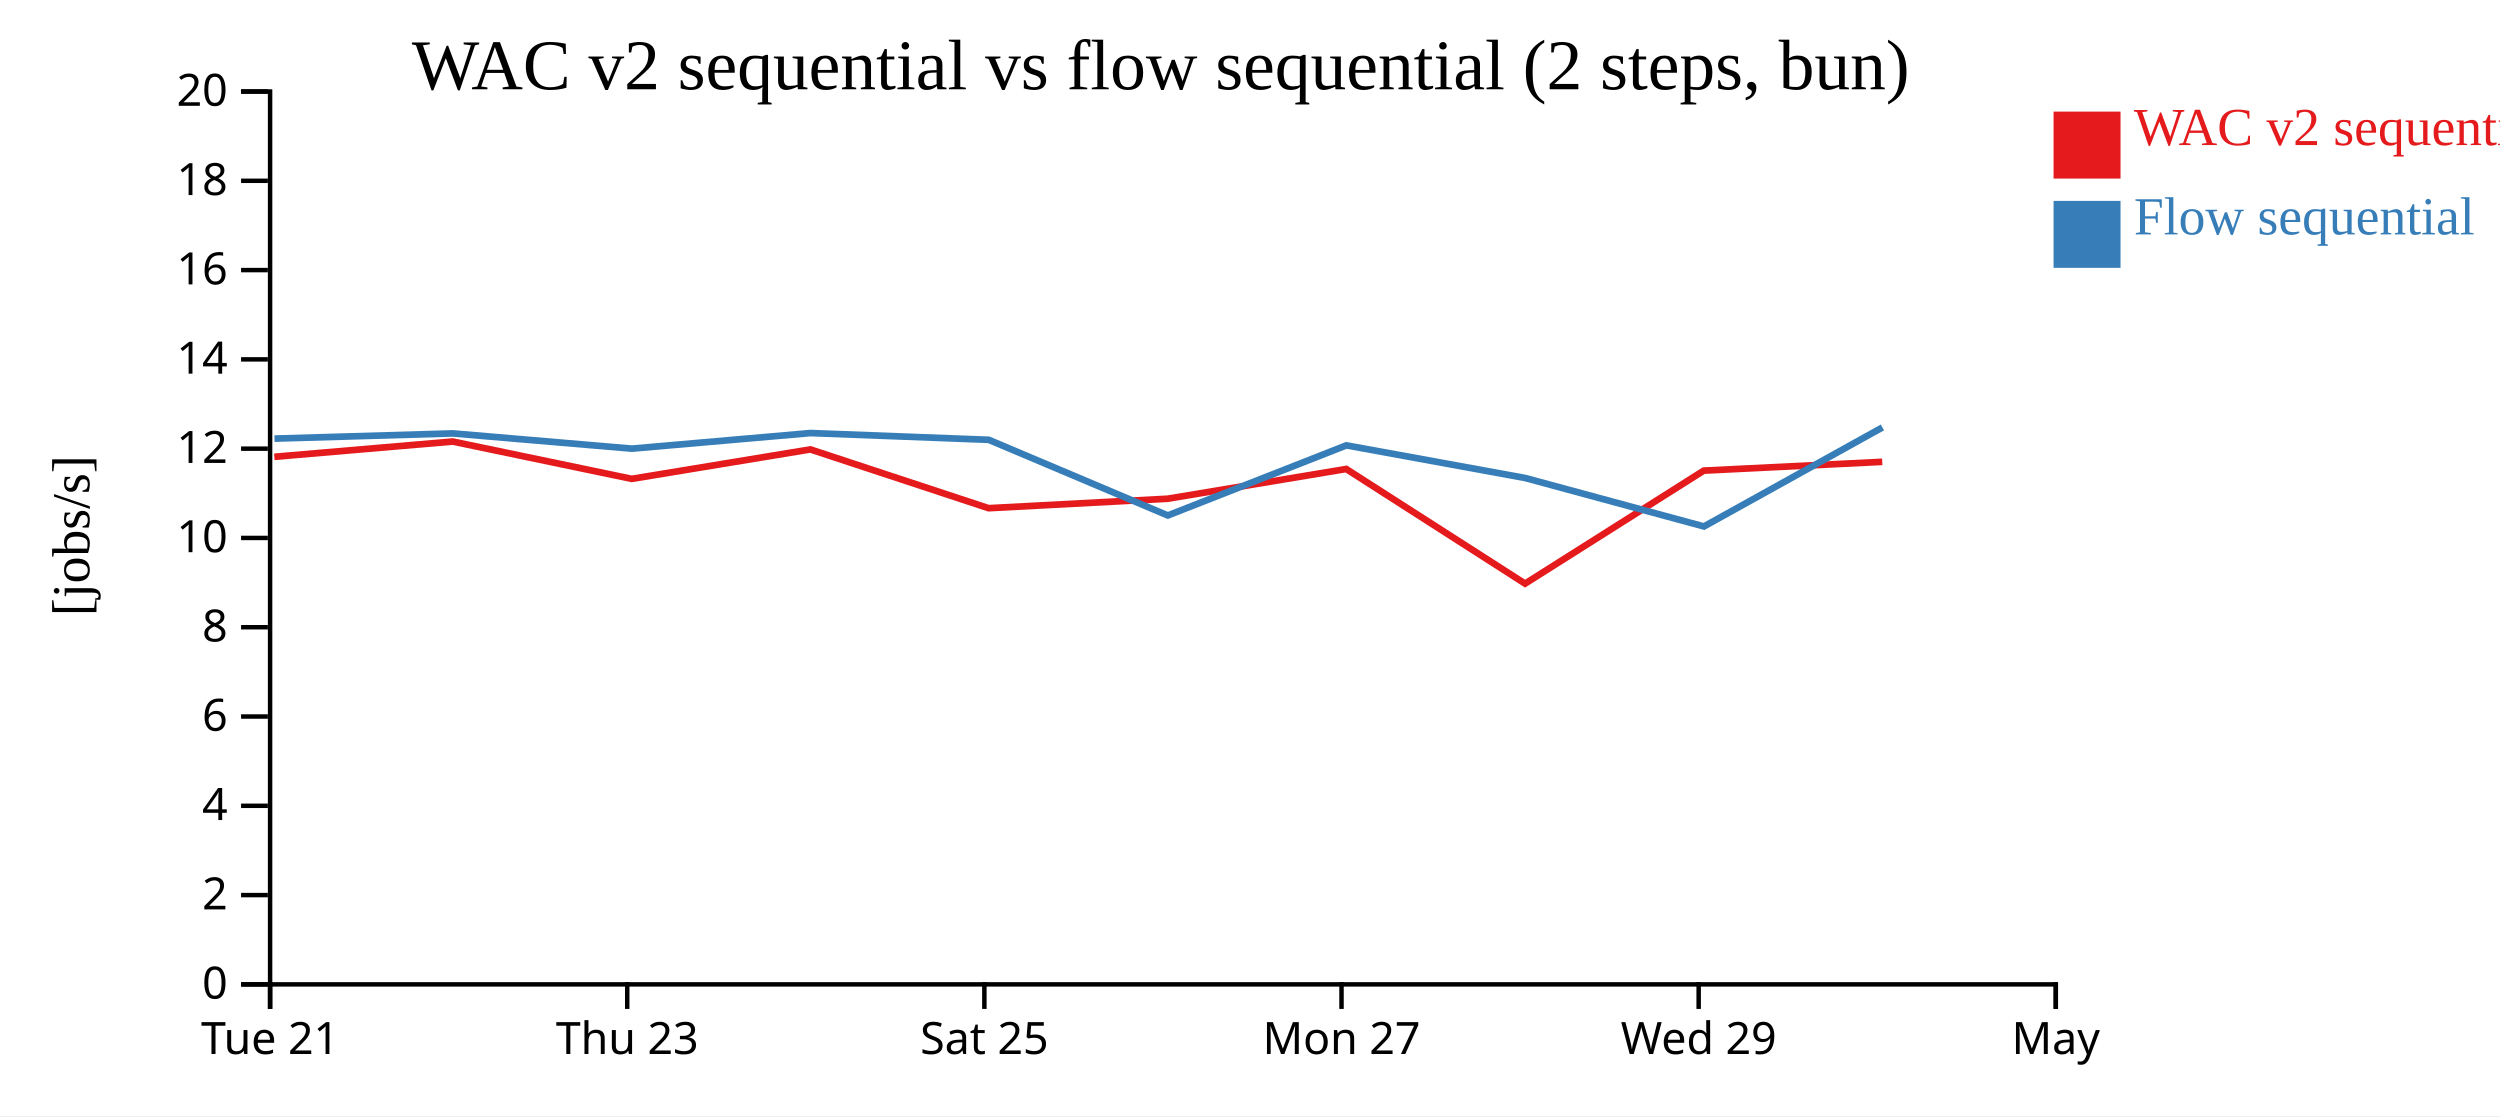
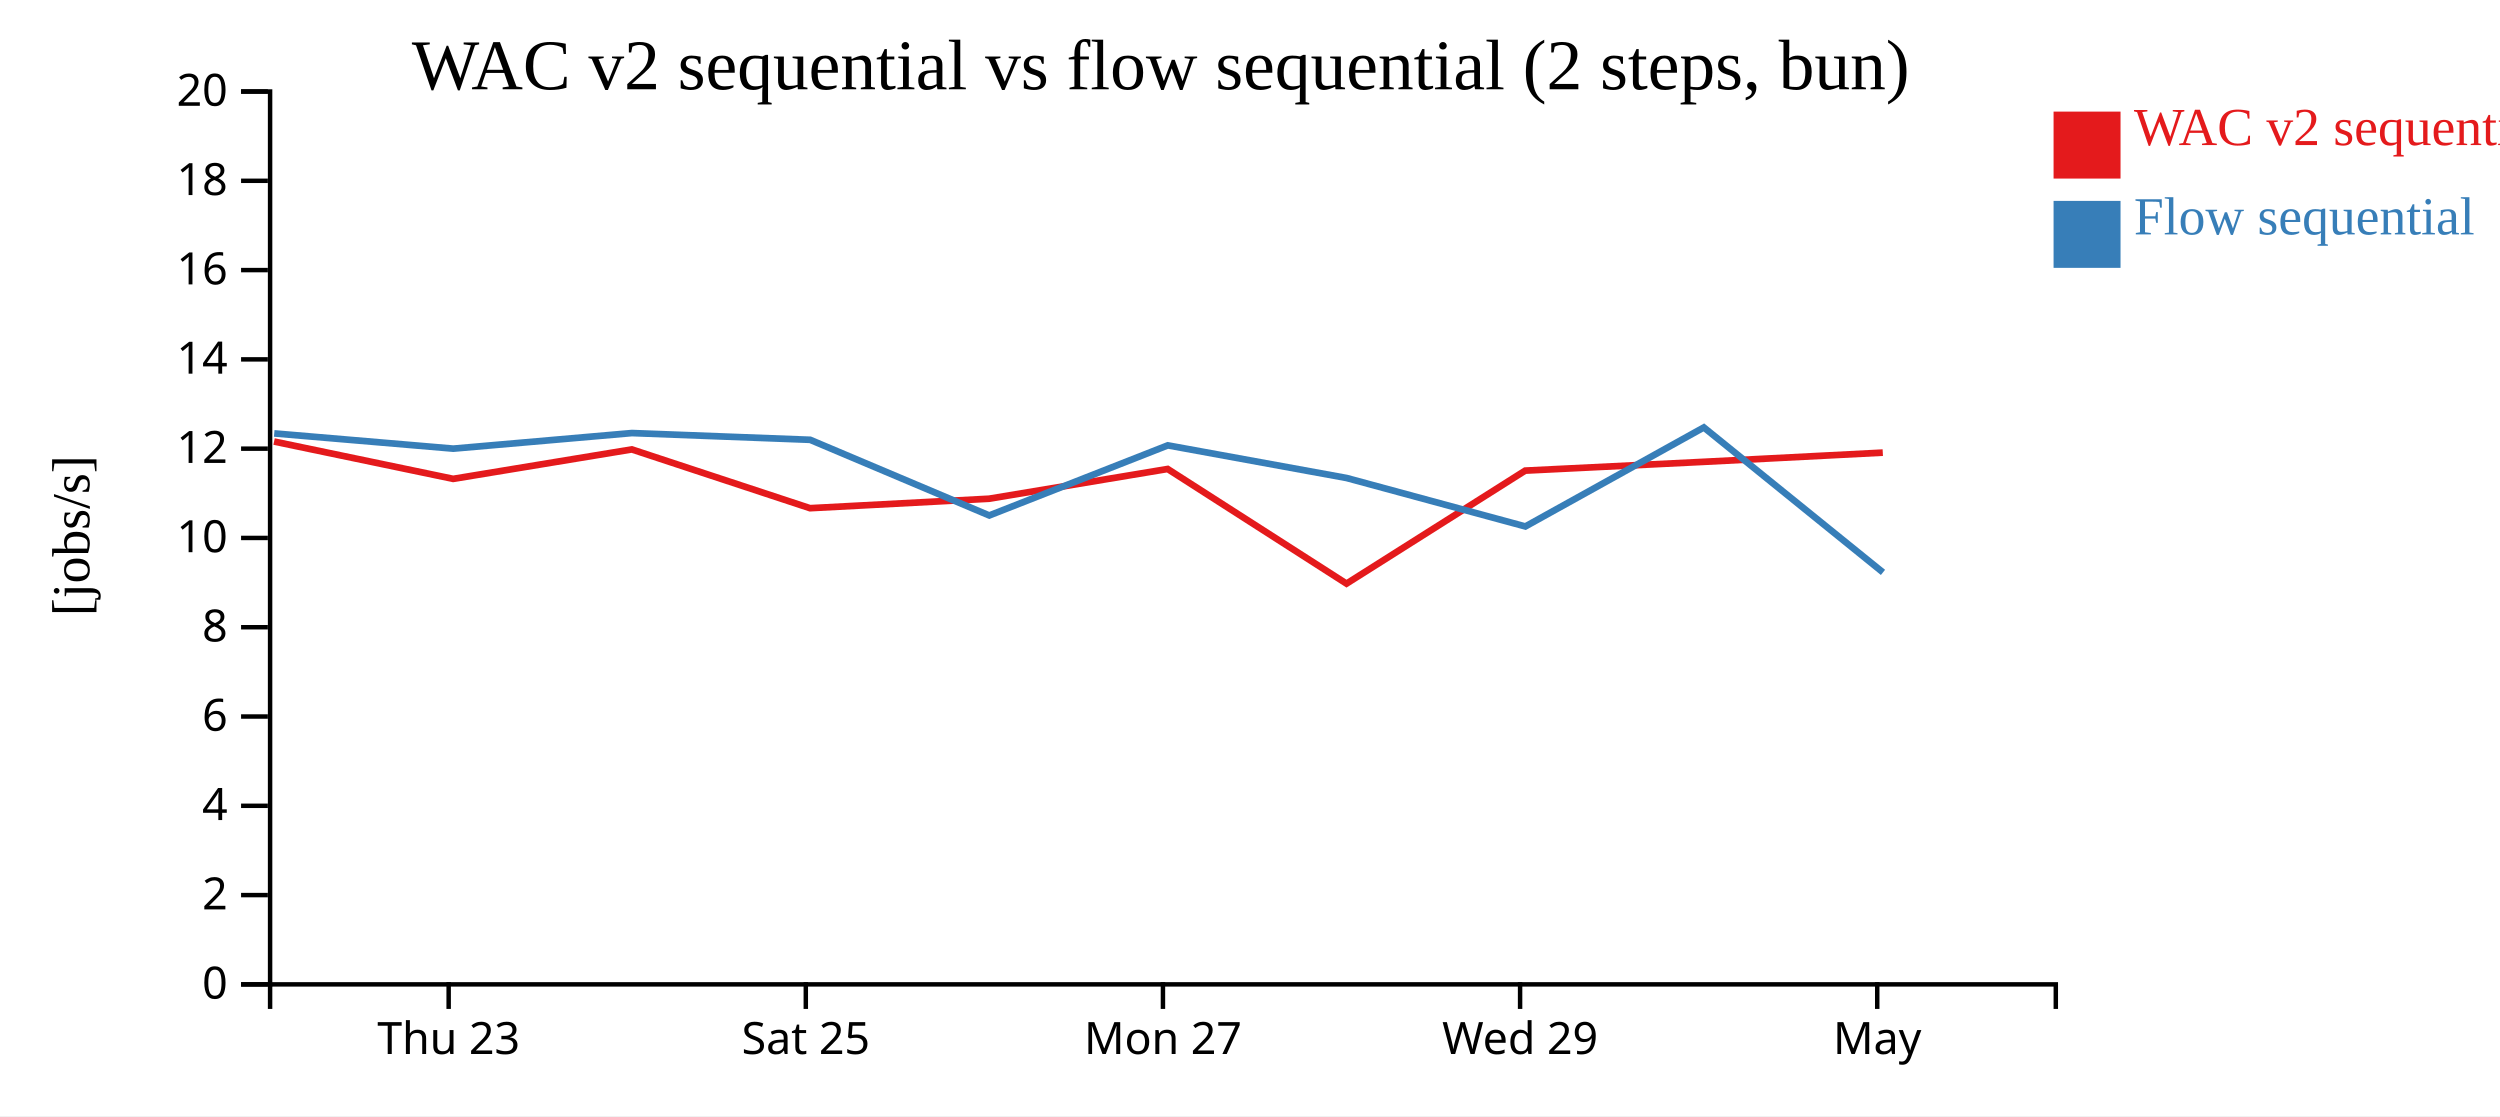
<svg xmlns="http://www.w3.org/2000/svg" width="560" height="250">
  <rect width="100%" height="100%" fill="white" />
  <g transform="translate(60,20)">
    <g transform="translate(0,200)" fill="none" font-size="10" font-family="sans-serif" text-anchor="middle">
      <path class="domain" stroke="currentColor" d="M0.5,6V0.5H400.5V6" />
-       <g class="tick" opacity="1" transform="translate(0.5,0)">
-         <line stroke="currentColor" y2="6" />
-         <text fill="currentColor" y="9" dy="0.71em">Tue 21</text>
-       </g>
-       <g class="tick" opacity="1" transform="translate(80.5,0)">
+       <g class="tick" opacity="1" transform="translate(40.5,0)">
        <line stroke="currentColor" y2="6" />
        <text fill="currentColor" y="9" dy="0.71em">Thu 23</text>
      </g>
-       <g class="tick" opacity="1" transform="translate(160.5,0)">
+       <g class="tick" opacity="1" transform="translate(120.5,0)">
        <line stroke="currentColor" y2="6" />
        <text fill="currentColor" y="9" dy="0.71em">Sat 25</text>
      </g>
-       <g class="tick" opacity="1" transform="translate(240.5,0)">
+       <g class="tick" opacity="1" transform="translate(200.5,0)">
        <line stroke="currentColor" y2="6" />
        <text fill="currentColor" y="9" dy="0.71em">Mon 27</text>
      </g>
-       <g class="tick" opacity="1" transform="translate(320.5,0)">
+       <g class="tick" opacity="1" transform="translate(280.5,0)">
        <line stroke="currentColor" y2="6" />
        <text fill="currentColor" y="9" dy="0.71em">Wed 29</text>
      </g>
-       <g class="tick" opacity="1" transform="translate(400.5,0)">
+       <g class="tick" opacity="1" transform="translate(360.5,0)">
        <line stroke="currentColor" y2="6" />
        <text fill="currentColor" y="9" dy="0.71em">May</text>
      </g>
    </g>
    <g fill="none" font-size="10" font-family="sans-serif" text-anchor="end">
      <path class="domain" stroke="currentColor" d="M-6,200.5H0.5V0.5H-6" />
      <g class="tick" opacity="1" transform="translate(0,200.5)">
        <line stroke="currentColor" x2="-6" />
        <text fill="currentColor" x="-9" dy="0.32em">0</text>
      </g>
      <g class="tick" opacity="1" transform="translate(0,180.5)">
        <line stroke="currentColor" x2="-6" />
        <text fill="currentColor" x="-9" dy="0.32em">2</text>
      </g>
      <g class="tick" opacity="1" transform="translate(0,160.5)">
        <line stroke="currentColor" x2="-6" />
        <text fill="currentColor" x="-9" dy="0.32em">4</text>
      </g>
      <g class="tick" opacity="1" transform="translate(0,140.5)">
        <line stroke="currentColor" x2="-6" />
        <text fill="currentColor" x="-9" dy="0.32em">6</text>
      </g>
      <g class="tick" opacity="1" transform="translate(0,120.5)">
        <line stroke="currentColor" x2="-6" />
        <text fill="currentColor" x="-9" dy="0.32em">8</text>
      </g>
      <g class="tick" opacity="1" transform="translate(0,100.5)">
        <line stroke="currentColor" x2="-6" />
        <text fill="currentColor" x="-9" dy="0.32em">10</text>
      </g>
      <g class="tick" opacity="1" transform="translate(0,80.5)">
        <line stroke="currentColor" x2="-6" />
        <text fill="currentColor" x="-9" dy="0.32em">12</text>
      </g>
      <g class="tick" opacity="1" transform="translate(0,60.5)">
        <line stroke="currentColor" x2="-6" />
        <text fill="currentColor" x="-9" dy="0.32em">14</text>
      </g>
      <g class="tick" opacity="1" transform="translate(0,40.5)">
        <line stroke="currentColor" x2="-6" />
        <text fill="currentColor" x="-9" dy="0.32em">16</text>
      </g>
      <g class="tick" opacity="1" transform="translate(0,20.5)">
        <line stroke="currentColor" x2="-6" />
        <text fill="currentColor" x="-9" dy="0.32em">18</text>
      </g>
      <g class="tick" opacity="1" transform="translate(0,0.5)">
        <line stroke="currentColor" x2="-6" />
        <text fill="currentColor" x="-9" dy="0.32em">20</text>
      </g>
    </g>
    <text text-anchor="middle" style="font-size: 12px" transform="rotate(-90)" y="-40" x="-100">[jobs/s]</text>
    <text text-anchor="middle" style="font-size: 16px" y="0" x="200">WAC v2 sequential vs flow sequential (2 steps, bun)</text>
-     <path class="line" fill="none" stroke="#e41a1c" stroke-width="1.5" d="M1.451,82.325L41.392,78.905L81.503,87.266L121.519,80.668L161.442,93.834L201.553,91.714L241.551,85.052L281.615,110.733L321.641,85.421L361.626,83.45" />
-     <path class="line" fill="none" stroke="#377eb8" stroke-width="1.5" d="M1.486,78.251L41.426,77.083L81.538,80.497L121.554,77.005L161.477,78.517L201.591,95.463L241.587,79.761L281.654,87.077L321.679,97.926L361.66,75.746" />
+     <path class="line" fill="none" stroke="#e41a1c" stroke-width="1.5" d="M1.392,78.905L41.503,87.266L81.519,80.668L121.442,93.834L161.553,91.714L201.551,85.052L241.615,110.733L281.641,85.421L321.626,83.45L361.744,81.387" />
+     <path class="line" fill="none" stroke="#377eb8" stroke-width="1.5" d="M1.426,77.083L41.538,80.497L81.554,77.005L121.477,78.517L161.591,95.463L201.587,79.761L241.654,87.077L281.679,97.926L321.66,75.746L361.788,108.216" />
    <rect class="dot" x="400" y="5" width="15" height="15" style="fill: #e41a1c;" />
    <rect class="dot" x="400" y="25" width="15" height="15" style="fill: #377eb8;" />
    <text class="label" x="418" y="12.5" style="fill: #e41a1c; alignment-baseline: middle;" text-anchor="left">WAC v2 sequential</text>
    <text class="label" x="418" y="32.5" style="fill: #377eb8; alignment-baseline: middle;" text-anchor="left">Flow sequential</text>
  </g>
</svg>
